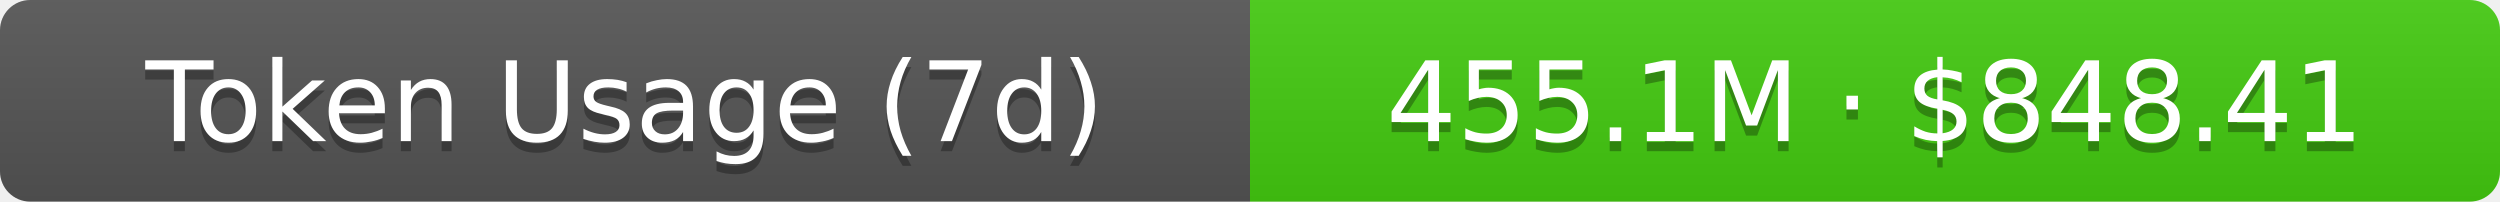
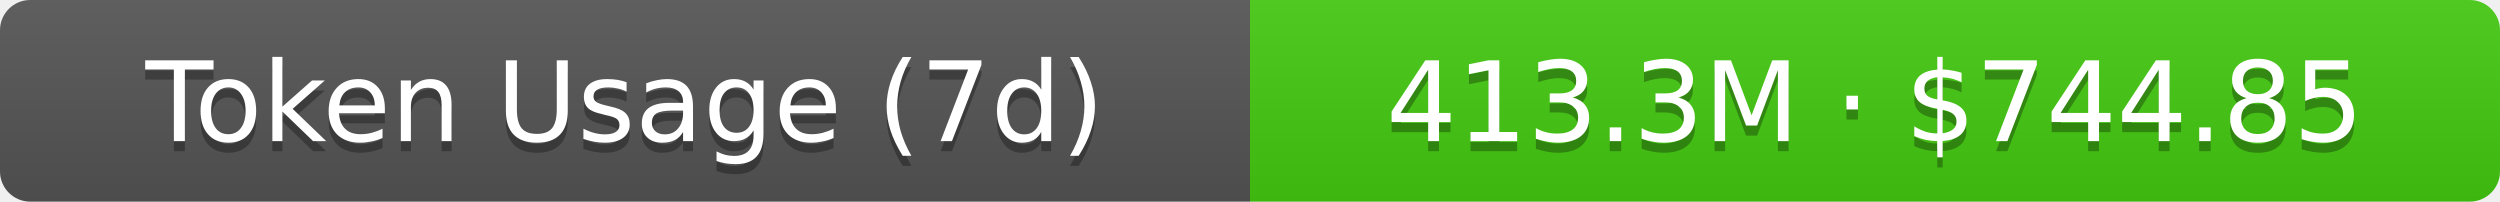
- <svg xmlns="http://www.w3.org/2000/svg" width="248" height="20" role="img" aria-label="Token Usage (7d): 455.1M · $848.41">
+ <svg xmlns="http://www.w3.org/2000/svg" width="248" height="20" role="img" aria-label="Token Usage (7d): 413.3M · $744.85">
  <linearGradient id="s" x2="0" y2="100%">
    <stop offset="0" stop-color="#bbb" stop-opacity=".1" />
    <stop offset="1" stop-opacity=".1" />
  </linearGradient>
  <clipPath id="r">
    <rect width="248" height="20" rx="3" fill="#fff" />
  </clipPath>
  <g clip-path="url(#r)">
    <rect width="124" height="20" fill="#555" />
    <rect x="124" width="124" height="20" fill="#4c1" />
    <rect width="248" height="20" fill="url(#s)" />
  </g>
  <g fill="#fff" text-anchor="middle" font-family="Verdana,Geneva,DejaVu Sans,sans-serif" text-rendering="geometricPrecision" font-size="11">
    <text aria-hidden="true" x="62" y="15" fill="#010101" fill-opacity=".3">Token Usage (7d)</text>
    <text x="62" y="14">Token Usage (7d)</text>
-     <text aria-hidden="true" x="186" y="15" fill="#010101" fill-opacity=".3">455.1M · $848.41</text>
-     <text x="186" y="14">455.1M · $848.41</text>
+     <text aria-hidden="true" x="186" y="15" fill="#010101" fill-opacity=".3">413.3M · $744.85</text>
+     <text x="186" y="14">413.3M · $744.85</text>
  </g>
</svg>
